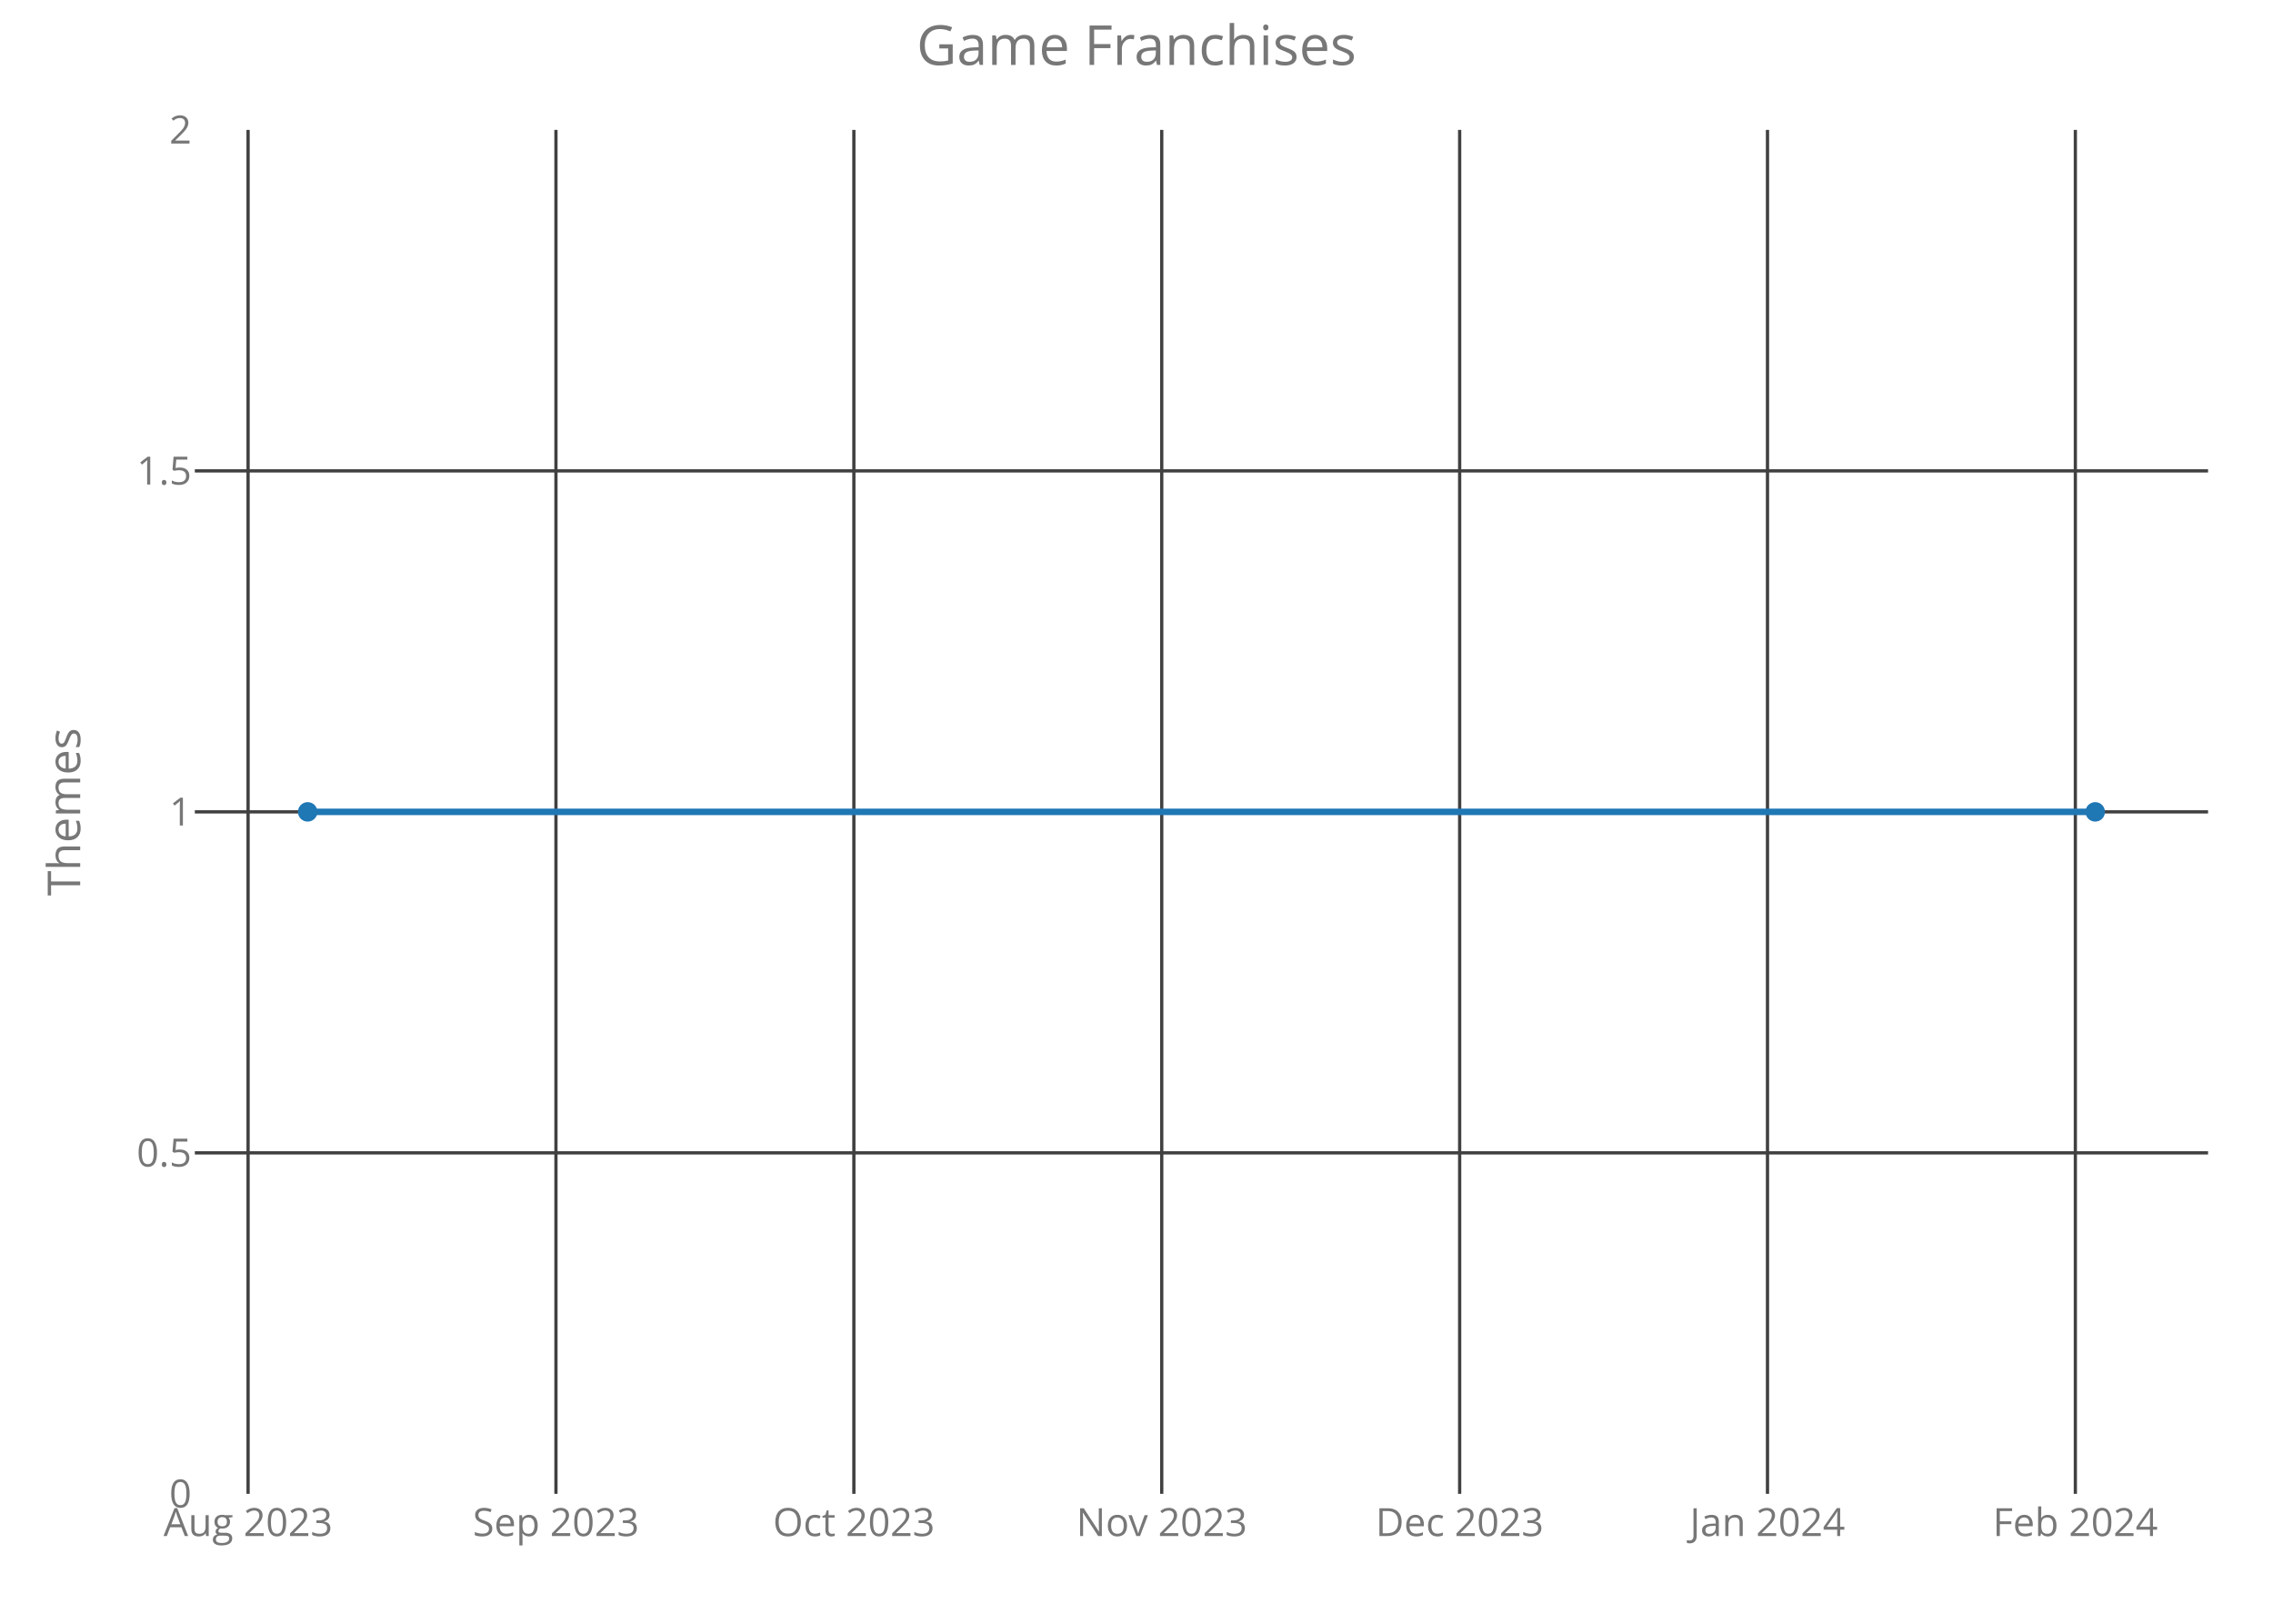
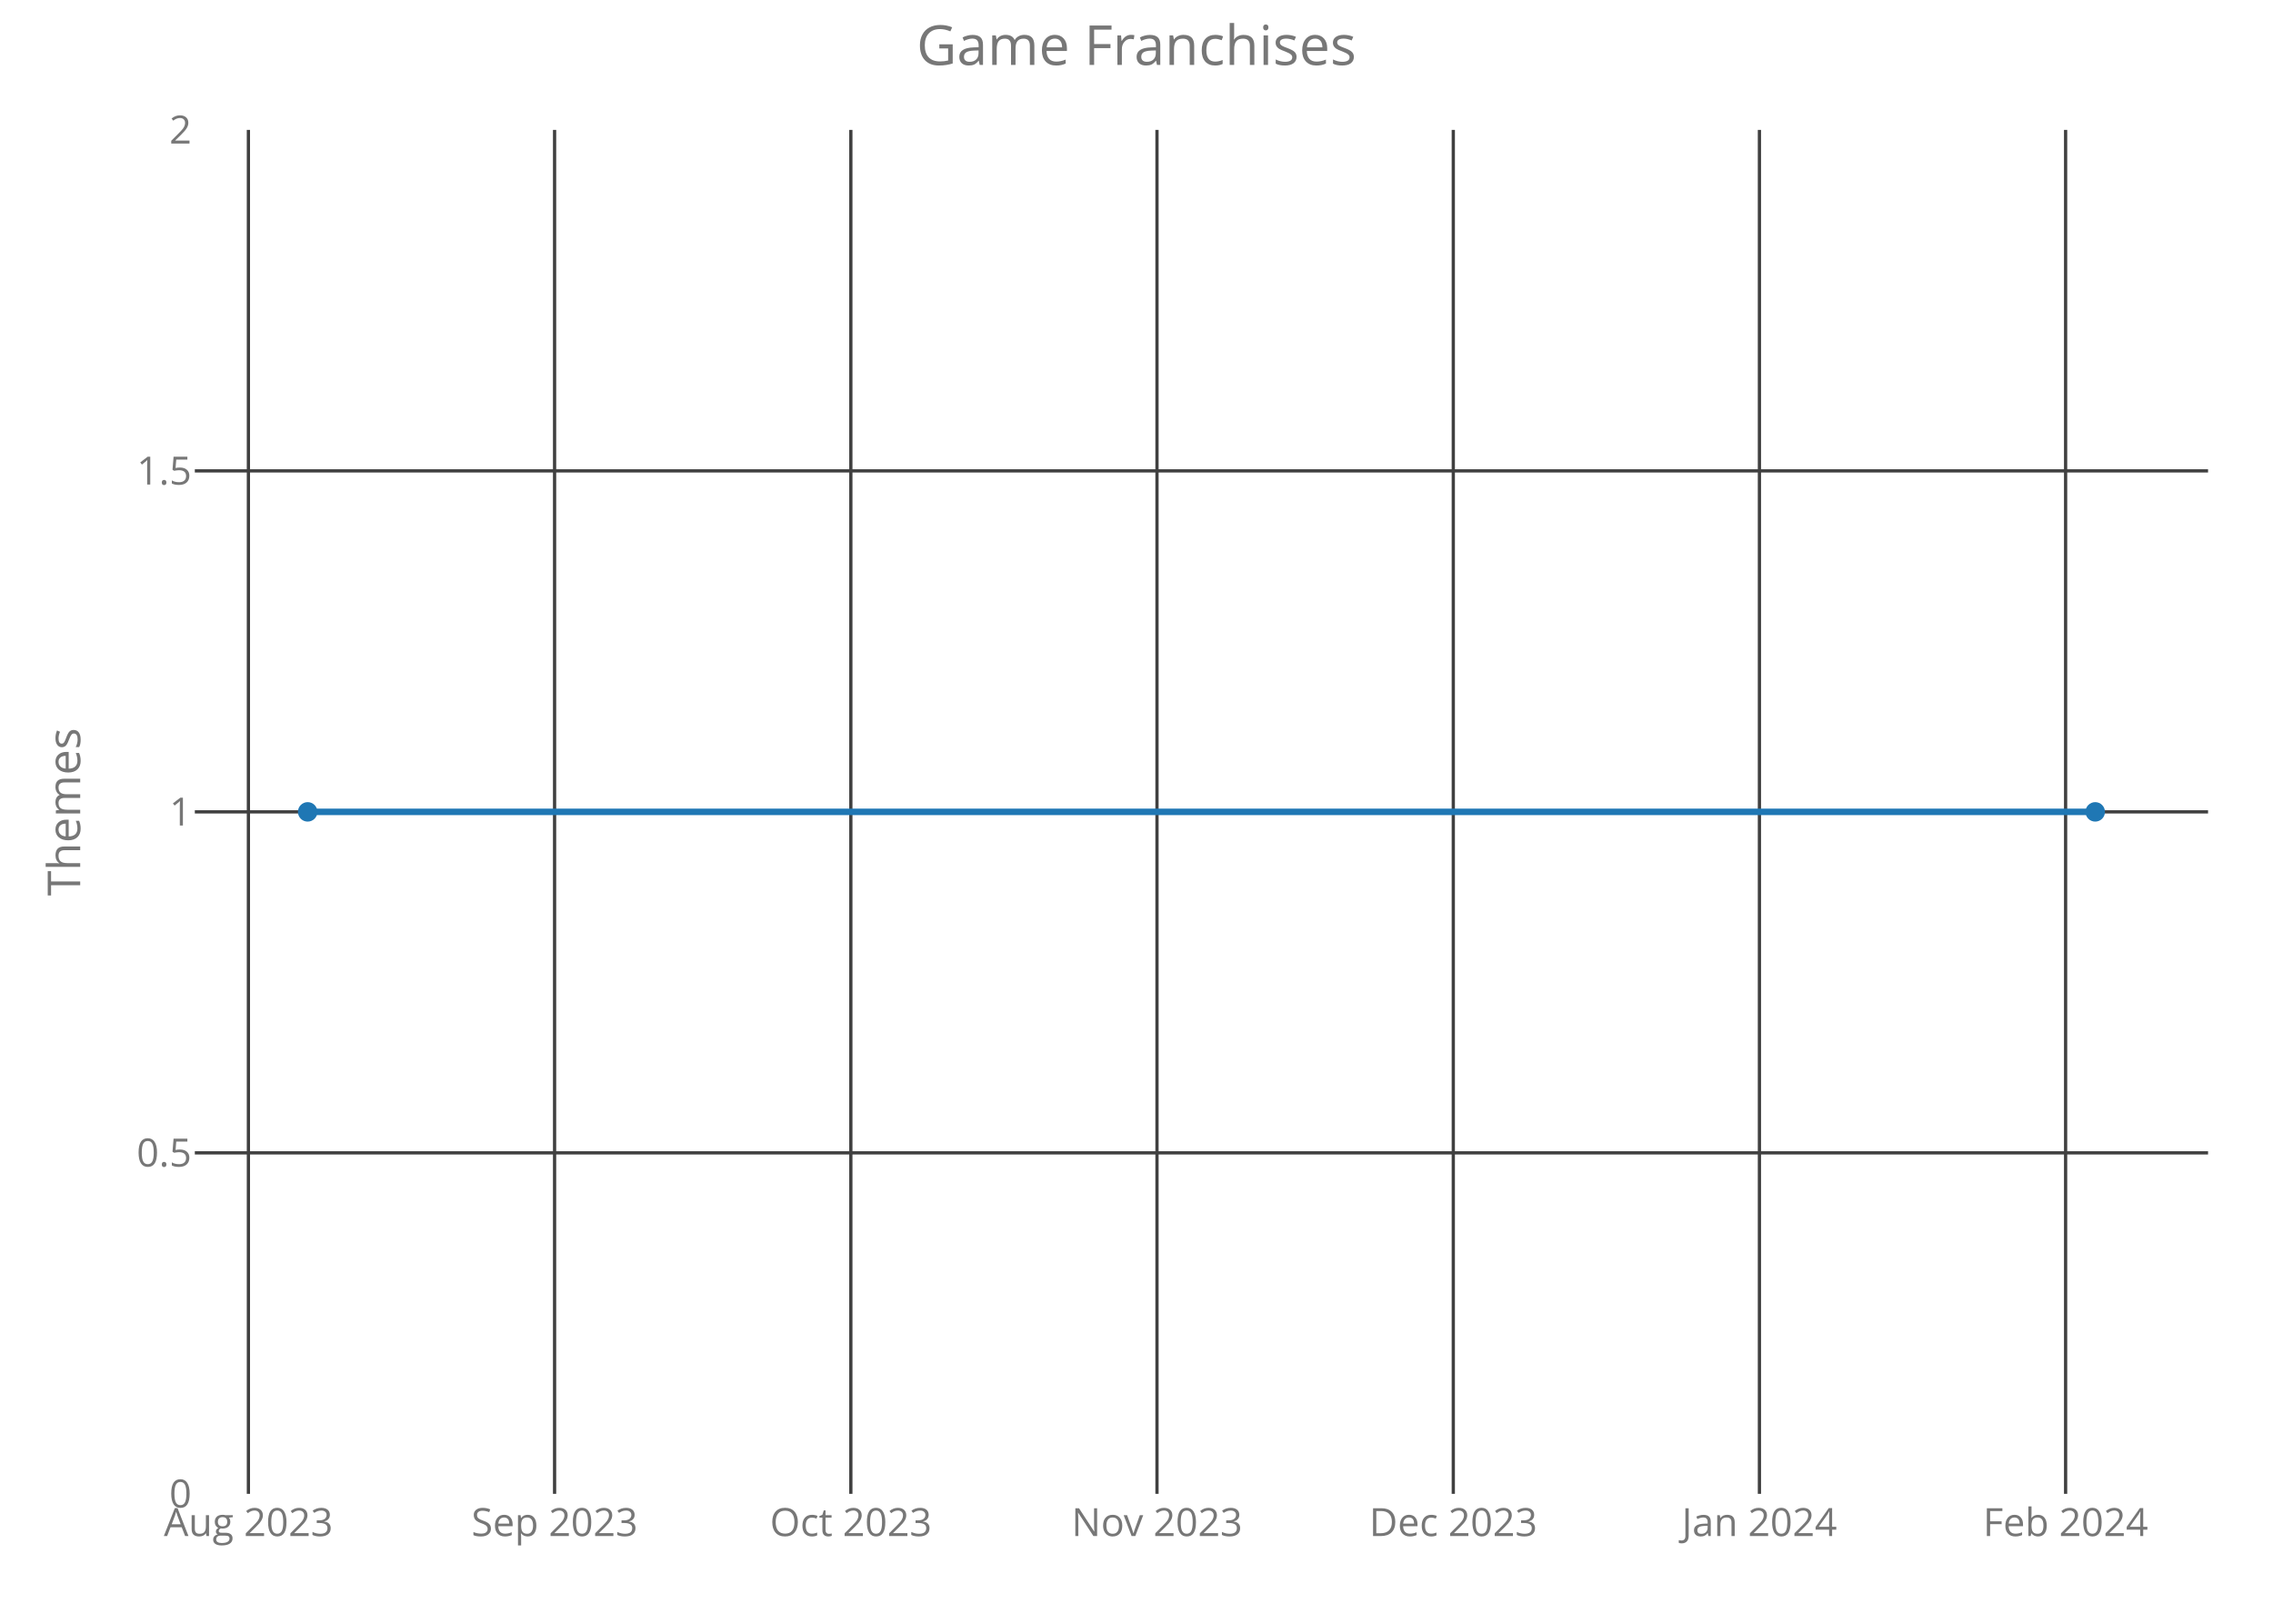
<svg xmlns="http://www.w3.org/2000/svg" class="main-svg" width="700" height="500" style="" viewBox="0 0 700 500">
  <rect x="0" y="0" width="700" height="500" style="fill: rgb(0, 0, 0); fill-opacity: 0;" />
-   <defs id="defs-480c85">
+   <defs id="defs-dfc32c">
    <g class="clips">
-       <clipPath id="clip480c85xyplot" class="plotclip">
+       <clipPath id="clipdfc32cxyplot" class="plotclip">
        <rect width="620" height="420" />
      </clipPath>
-       <clipPath class="axesclip" id="clip480c85x">
+       <clipPath class="axesclip" id="clipdfc32cx">
        <rect x="60" y="0" width="620" height="500" />
      </clipPath>
-       <clipPath class="axesclip" id="clip480c85y">
+       <clipPath class="axesclip" id="clipdfc32cy">
        <rect x="0" y="40" width="700" height="420" />
      </clipPath>
-       <clipPath class="axesclip" id="clip480c85xy">
+       <clipPath class="axesclip" id="clipdfc32cxy">
        <rect x="60" y="40" width="620" height="420" />
      </clipPath>
    </g>
    <g class="gradients" />
  </defs>
  <g class="bglayer">
    <rect class="bg" x="60" y="40" width="620" height="420" style="fill: rgb(0, 0, 0); fill-opacity: 0; stroke-width: 0;" />
  </g>
  <g class="layer-below">
    <g class="imagelayer" />
    <g class="shapelayer" />
  </g>
  <g class="cartesianlayer">
    <g class="subplot xy">
      <g class="layer-subplot">
        <g class="shapelayer" />
        <g class="imagelayer" />
      </g>
      <g class="gridlayer">
        <g class="x">
-           <path class="xgrid crisp" transform="translate(76.4,0)" d="M0,40v420" style="stroke: rgb(64, 64, 64); stroke-opacity: 1; stroke-width: 1px;" />
-           <path class="xgrid crisp" transform="translate(171.21,0)" d="M0,40v420" style="stroke: rgb(64, 64, 64); stroke-opacity: 1; stroke-width: 1px;" />
-           <path class="xgrid crisp" transform="translate(262.96,0)" d="M0,40v420" style="stroke: rgb(64, 64, 64); stroke-opacity: 1; stroke-width: 1px;" />
-           <path class="xgrid crisp" transform="translate(357.77,0)" d="M0,40v420" style="stroke: rgb(64, 64, 64); stroke-opacity: 1; stroke-width: 1px;" />
-           <path class="xgrid crisp" transform="translate(449.52,0)" d="M0,40v420" style="stroke: rgb(64, 64, 64); stroke-opacity: 1; stroke-width: 1px;" />
-           <path class="xgrid crisp" transform="translate(544.32,0)" d="M0,40v420" style="stroke: rgb(64, 64, 64); stroke-opacity: 1; stroke-width: 1px;" />
-           <path class="xgrid crisp" transform="translate(639.13,0)" d="M0,40v420" style="stroke: rgb(64, 64, 64); stroke-opacity: 1; stroke-width: 1px;" />
+           <path class="xgrid crisp" transform="translate(76.5,0)" d="M0,40v420" style="stroke: rgb(64, 64, 64); stroke-opacity: 1; stroke-width: 1px;" />
+           <path class="xgrid crisp" transform="translate(170.79,0)" d="M0,40v420" style="stroke: rgb(64, 64, 64); stroke-opacity: 1; stroke-width: 1px;" />
+           <path class="xgrid crisp" transform="translate(262.03,0)" d="M0,40v420" style="stroke: rgb(64, 64, 64); stroke-opacity: 1; stroke-width: 1px;" />
+           <path class="xgrid crisp" transform="translate(356.31,0)" d="M0,40v420" style="stroke: rgb(64, 64, 64); stroke-opacity: 1; stroke-width: 1px;" />
+           <path class="xgrid crisp" transform="translate(447.56,0)" d="M0,40v420" style="stroke: rgb(64, 64, 64); stroke-opacity: 1; stroke-width: 1px;" />
+           <path class="xgrid crisp" transform="translate(541.84,0)" d="M0,40v420" style="stroke: rgb(64, 64, 64); stroke-opacity: 1; stroke-width: 1px;" />
+           <path class="xgrid crisp" transform="translate(636.13,0)" d="M0,40v420" style="stroke: rgb(64, 64, 64); stroke-opacity: 1; stroke-width: 1px;" />
        </g>
        <g class="y">
          <path class="ygrid crisp" transform="translate(0,355)" d="M60,0h620" style="stroke: rgb(64, 64, 64); stroke-opacity: 1; stroke-width: 1px;" />
          <path class="ygrid crisp" transform="translate(0,250)" d="M60,0h620" style="stroke: rgb(64, 64, 64); stroke-opacity: 1; stroke-width: 1px;" />
          <path class="ygrid crisp" transform="translate(0,145)" d="M60,0h620" style="stroke: rgb(64, 64, 64); stroke-opacity: 1; stroke-width: 1px;" />
        </g>
      </g>
      <g class="zerolinelayer" />
      <path class="xlines-below crisp" d="M0,0" style="fill: none;" />
      <path class="ylines-below crisp" d="M0,0" style="fill: none;" />
      <g class="overlines-below" />
      <g class="xaxislayer-below">
        <g class="xtick">
-           <text text-anchor="middle" x="0" y="473" transform="translate(76.4,0)" style="font-family: 'Open Sans'; font-size: 12px; fill: rgb(119, 119, 119); fill-opacity: 1; white-space: pre;">Aug 2023</text>
+           <text text-anchor="middle" x="0" y="473" transform="translate(76.5,0)" style="font-family: 'Open Sans'; font-size: 12px; fill: rgb(119, 119, 119); fill-opacity: 1; white-space: pre;">Aug 2023</text>
        </g>
        <g class="xtick">
-           <text text-anchor="middle" x="0" y="473" transform="translate(171.21,0)" style="font-family: 'Open Sans'; font-size: 12px; fill: rgb(119, 119, 119); fill-opacity: 1; white-space: pre;">Sep 2023</text>
+           <text text-anchor="middle" x="0" y="473" transform="translate(170.79,0)" style="font-family: 'Open Sans'; font-size: 12px; fill: rgb(119, 119, 119); fill-opacity: 1; white-space: pre;">Sep 2023</text>
        </g>
        <g class="xtick">
-           <text text-anchor="middle" x="0" y="473" transform="translate(262.96,0)" style="font-family: 'Open Sans'; font-size: 12px; fill: rgb(119, 119, 119); fill-opacity: 1; white-space: pre;">Oct 2023</text>
+           <text text-anchor="middle" x="0" y="473" transform="translate(262.03,0)" style="font-family: 'Open Sans'; font-size: 12px; fill: rgb(119, 119, 119); fill-opacity: 1; white-space: pre;">Oct 2023</text>
        </g>
        <g class="xtick">
-           <text text-anchor="middle" x="0" y="473" transform="translate(357.77,0)" style="font-family: 'Open Sans'; font-size: 12px; fill: rgb(119, 119, 119); fill-opacity: 1; white-space: pre;">Nov 2023</text>
+           <text text-anchor="middle" x="0" y="473" transform="translate(356.31,0)" style="font-family: 'Open Sans'; font-size: 12px; fill: rgb(119, 119, 119); fill-opacity: 1; white-space: pre;">Nov 2023</text>
        </g>
        <g class="xtick">
-           <text text-anchor="middle" x="0" y="473" transform="translate(449.52,0)" style="font-family: 'Open Sans'; font-size: 12px; fill: rgb(119, 119, 119); fill-opacity: 1; white-space: pre;">Dec 2023</text>
+           <text text-anchor="middle" x="0" y="473" transform="translate(447.56,0)" style="font-family: 'Open Sans'; font-size: 12px; fill: rgb(119, 119, 119); fill-opacity: 1; white-space: pre;">Dec 2023</text>
        </g>
        <g class="xtick">
-           <text text-anchor="middle" x="0" y="473" transform="translate(544.32,0)" style="font-family: 'Open Sans'; font-size: 12px; fill: rgb(119, 119, 119); fill-opacity: 1; white-space: pre;">Jan 2024</text>
+           <text text-anchor="middle" x="0" y="473" transform="translate(541.84,0)" style="font-family: 'Open Sans'; font-size: 12px; fill: rgb(119, 119, 119); fill-opacity: 1; white-space: pre;">Jan 2024</text>
        </g>
        <g class="xtick">
-           <text text-anchor="middle" x="0" y="473" transform="translate(639.13,0)" style="font-family: 'Open Sans'; font-size: 12px; fill: rgb(119, 119, 119); fill-opacity: 1; white-space: pre;">Feb 2024</text>
+           <text text-anchor="middle" x="0" y="473" transform="translate(636.13,0)" style="font-family: 'Open Sans'; font-size: 12px; fill: rgb(119, 119, 119); fill-opacity: 1; white-space: pre;">Feb 2024</text>
        </g>
      </g>
      <g class="yaxislayer-below">
        <g class="ytick">
          <text text-anchor="end" x="59" y="4.2" transform="translate(0,460)" style="font-family: 'Open Sans'; font-size: 12px; fill: rgb(119, 119, 119); fill-opacity: 1; white-space: pre;">0</text>
        </g>
        <g class="ytick">
          <text text-anchor="end" x="59" y="4.2" transform="translate(0,355)" style="font-family: 'Open Sans'; font-size: 12px; fill: rgb(119, 119, 119); fill-opacity: 1; white-space: pre;">0.5</text>
        </g>
        <g class="ytick">
          <text text-anchor="end" x="59" y="4.2" transform="translate(0,250)" style="font-family: 'Open Sans'; font-size: 12px; fill: rgb(119, 119, 119); fill-opacity: 1; white-space: pre;">1</text>
        </g>
        <g class="ytick">
          <text text-anchor="end" x="59" y="4.2" transform="translate(0,145)" style="font-family: 'Open Sans'; font-size: 12px; fill: rgb(119, 119, 119); fill-opacity: 1; white-space: pre;">1.5</text>
        </g>
        <g class="ytick">
          <text text-anchor="end" x="59" y="4.2" transform="translate(0,40)" style="font-family: 'Open Sans'; font-size: 12px; fill: rgb(119, 119, 119); fill-opacity: 1; white-space: pre;">2</text>
        </g>
      </g>
      <g class="overaxes-below" />
-       <g class="plot" transform="translate(60,40)" clip-path="url('#clip480c85xyplot')">
+       <g class="plot" transform="translate(60,40)" clip-path="url('#clipdfc32cxyplot')">
        <g class="scatterlayer mlayer">
-           <g class="trace scatter tracecfc23e" style="stroke-miterlimit: 2; opacity: 1;">
+           <g class="trace scatter tracee8f01a" style="stroke-miterlimit: 2; opacity: 1;">
            <g class="fills" />
            <g class="errorbars" />
            <g class="lines">
              <path class="js-line" d="M34.75,210L585.25,210" style="vector-effect: non-scaling-stroke; fill: none; stroke: rgb(31, 119, 180); stroke-opacity: 1; stroke-width: 2px; opacity: 1;" />
            </g>
            <g class="points">
              <path class="point" transform="translate(34.75,210)" d="M3,0A3,3 0 1,1 0,-3A3,3 0 0,1 3,0Z" style="opacity: 1; stroke-width: 0px; fill: rgb(31, 119, 180); fill-opacity: 1;" />
              <path class="point" transform="translate(585.25,210)" d="M3,0A3,3 0 1,1 0,-3A3,3 0 0,1 3,0Z" style="opacity: 1; stroke-width: 0px; fill: rgb(31, 119, 180); fill-opacity: 1;" />
            </g>
            <g class="text" />
          </g>
        </g>
      </g>
      <g class="overplot" />
      <path class="xlines-above" />
      <path class="ylines-above" />
      <g class="overlines-above" />
      <g class="xaxislayer-above" />
      <g class="yaxislayer-above" />
      <g class="overaxes-above" />
    </g>
  </g>
  <g class="polarlayer" />
  <g class="ternarylayer" />
  <g class="geolayer" />
  <g class="funnelarealayer" />
  <g class="pielayer" />
  <g class="treemaplayer" />
  <g class="sunburstlayer" />
  <g class="glimages" />
-   <defs id="topdefs-480c85">
+   <defs id="topdefs-dfc32c">
    <g class="clips" />
  </defs>
  <g class="layer-above">
    <g class="imagelayer" />
    <g class="shapelayer" />
  </g>
  <g class="infolayer">
    <g class="g-gtitle">
      <text class="gtitle" x="350" y="20" text-anchor="middle" dy="0em" style="font-family: 'Open Sans'; font-size: 17px; fill: rgb(119, 119, 119); opacity: 1; font-weight: normal; white-space: pre;">Game Franchises</text>
    </g>
    <g class="g-xtitle" />
    <g class="g-ytitle">
      <text class="ytitle" transform="rotate(-90,24.7,250)" x="24.7" y="250" text-anchor="middle" style="font-family: 'Open Sans'; font-size: 14px; fill: rgb(119, 119, 119); opacity: 1; font-weight: normal; white-space: pre;">Themes</text>
    </g>
  </g>
</svg>
